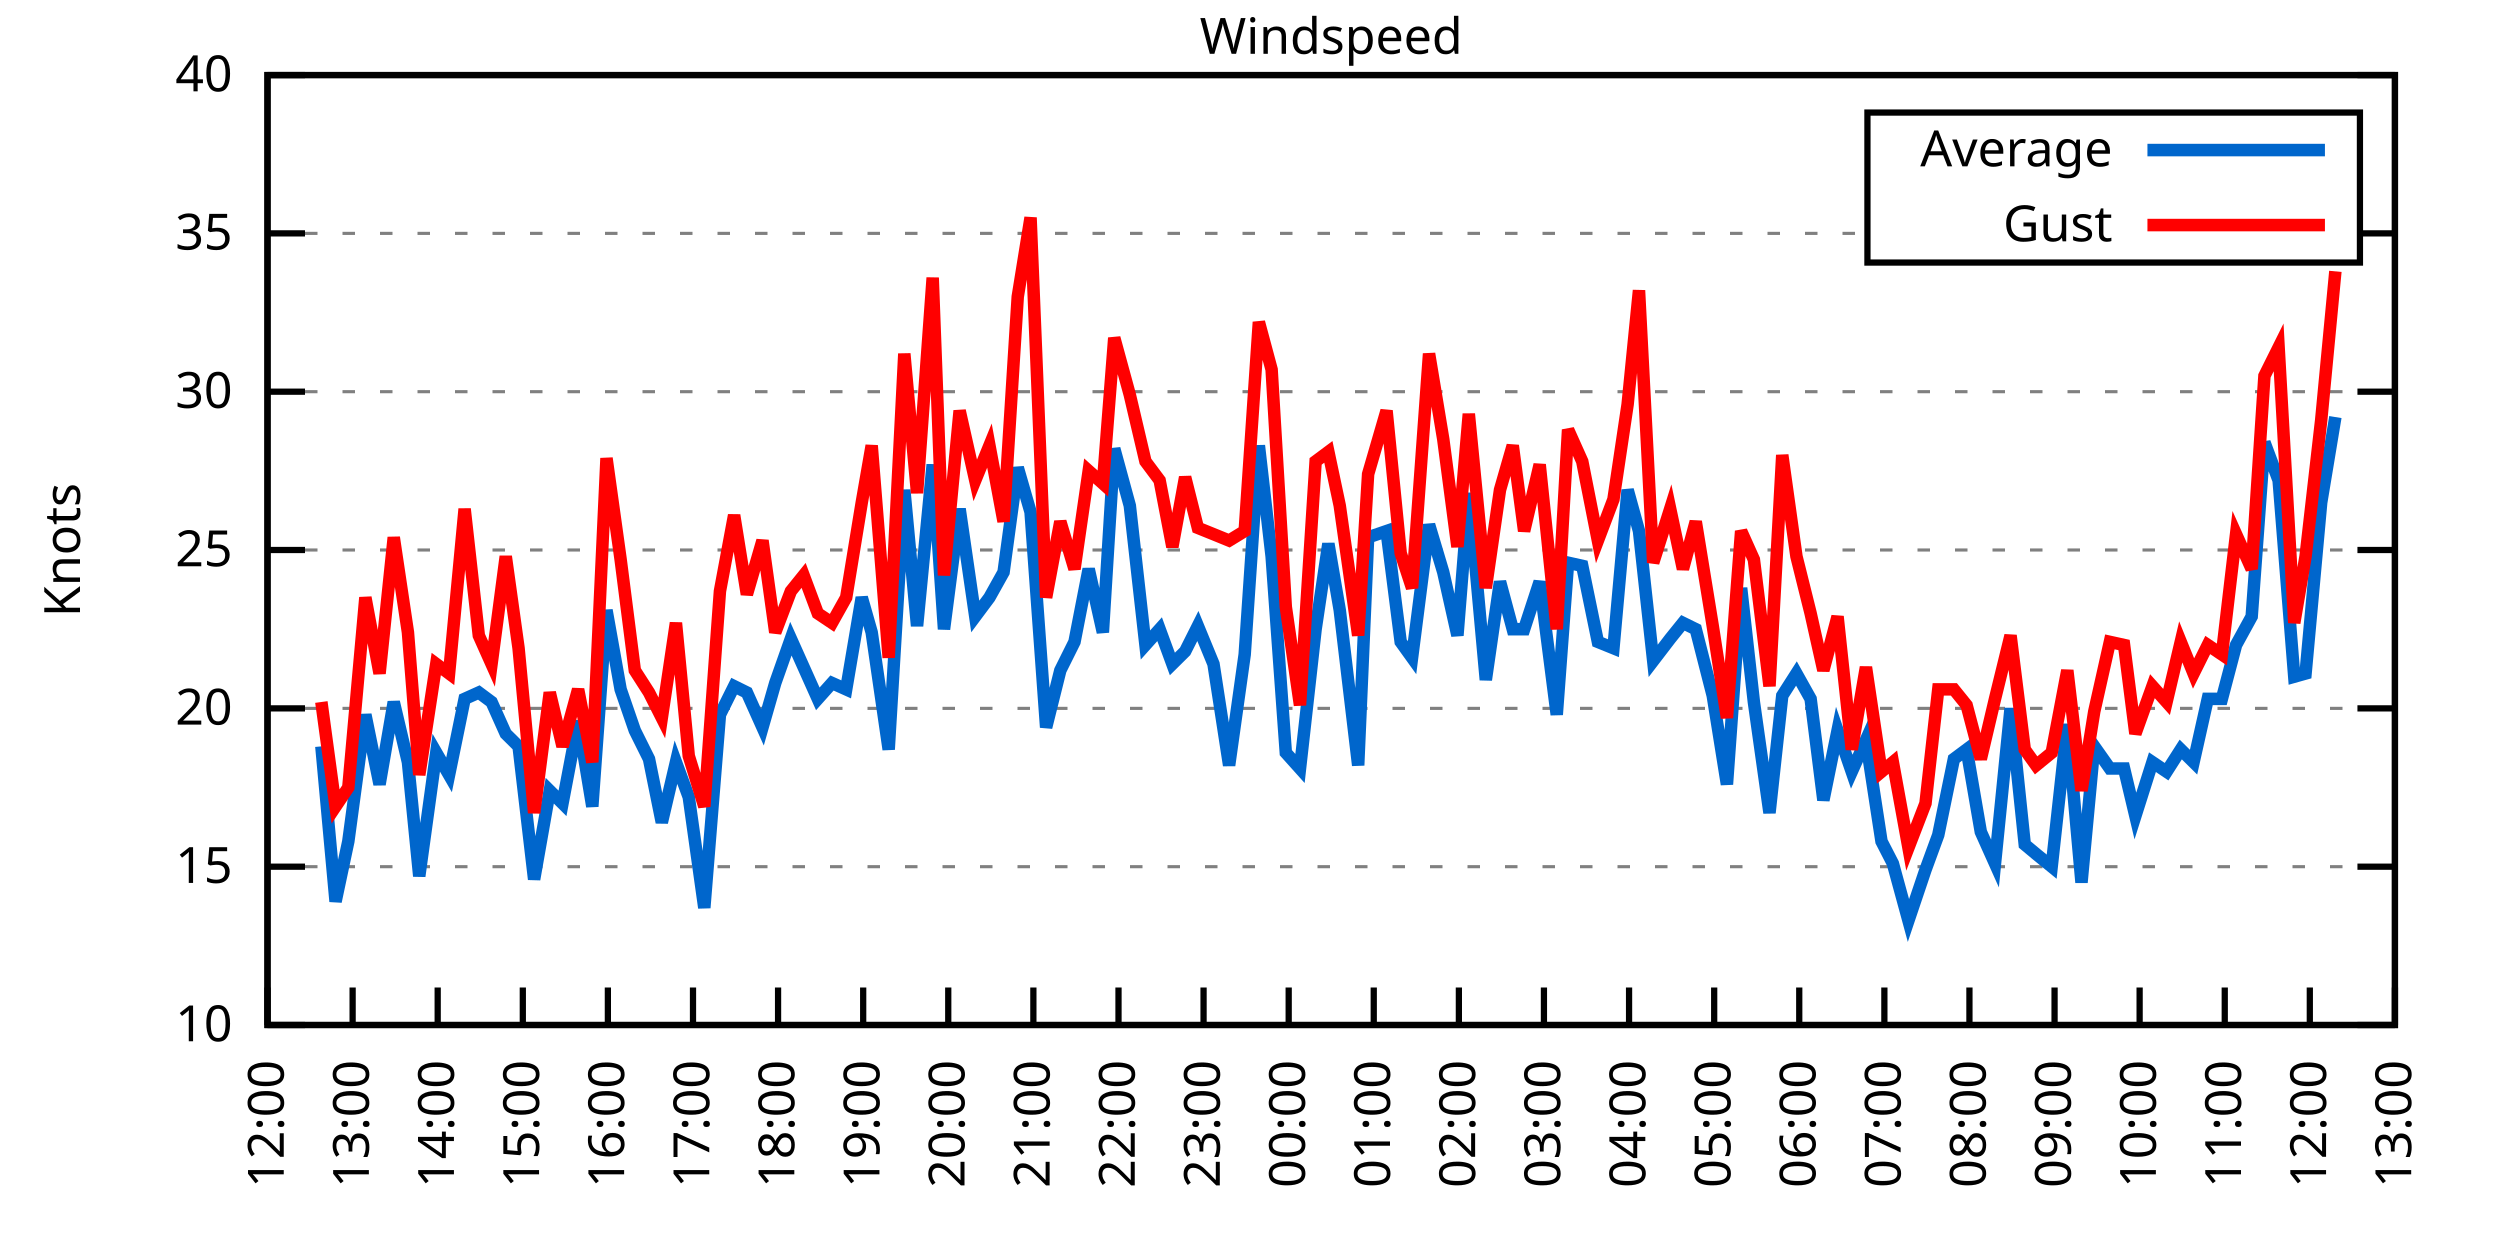
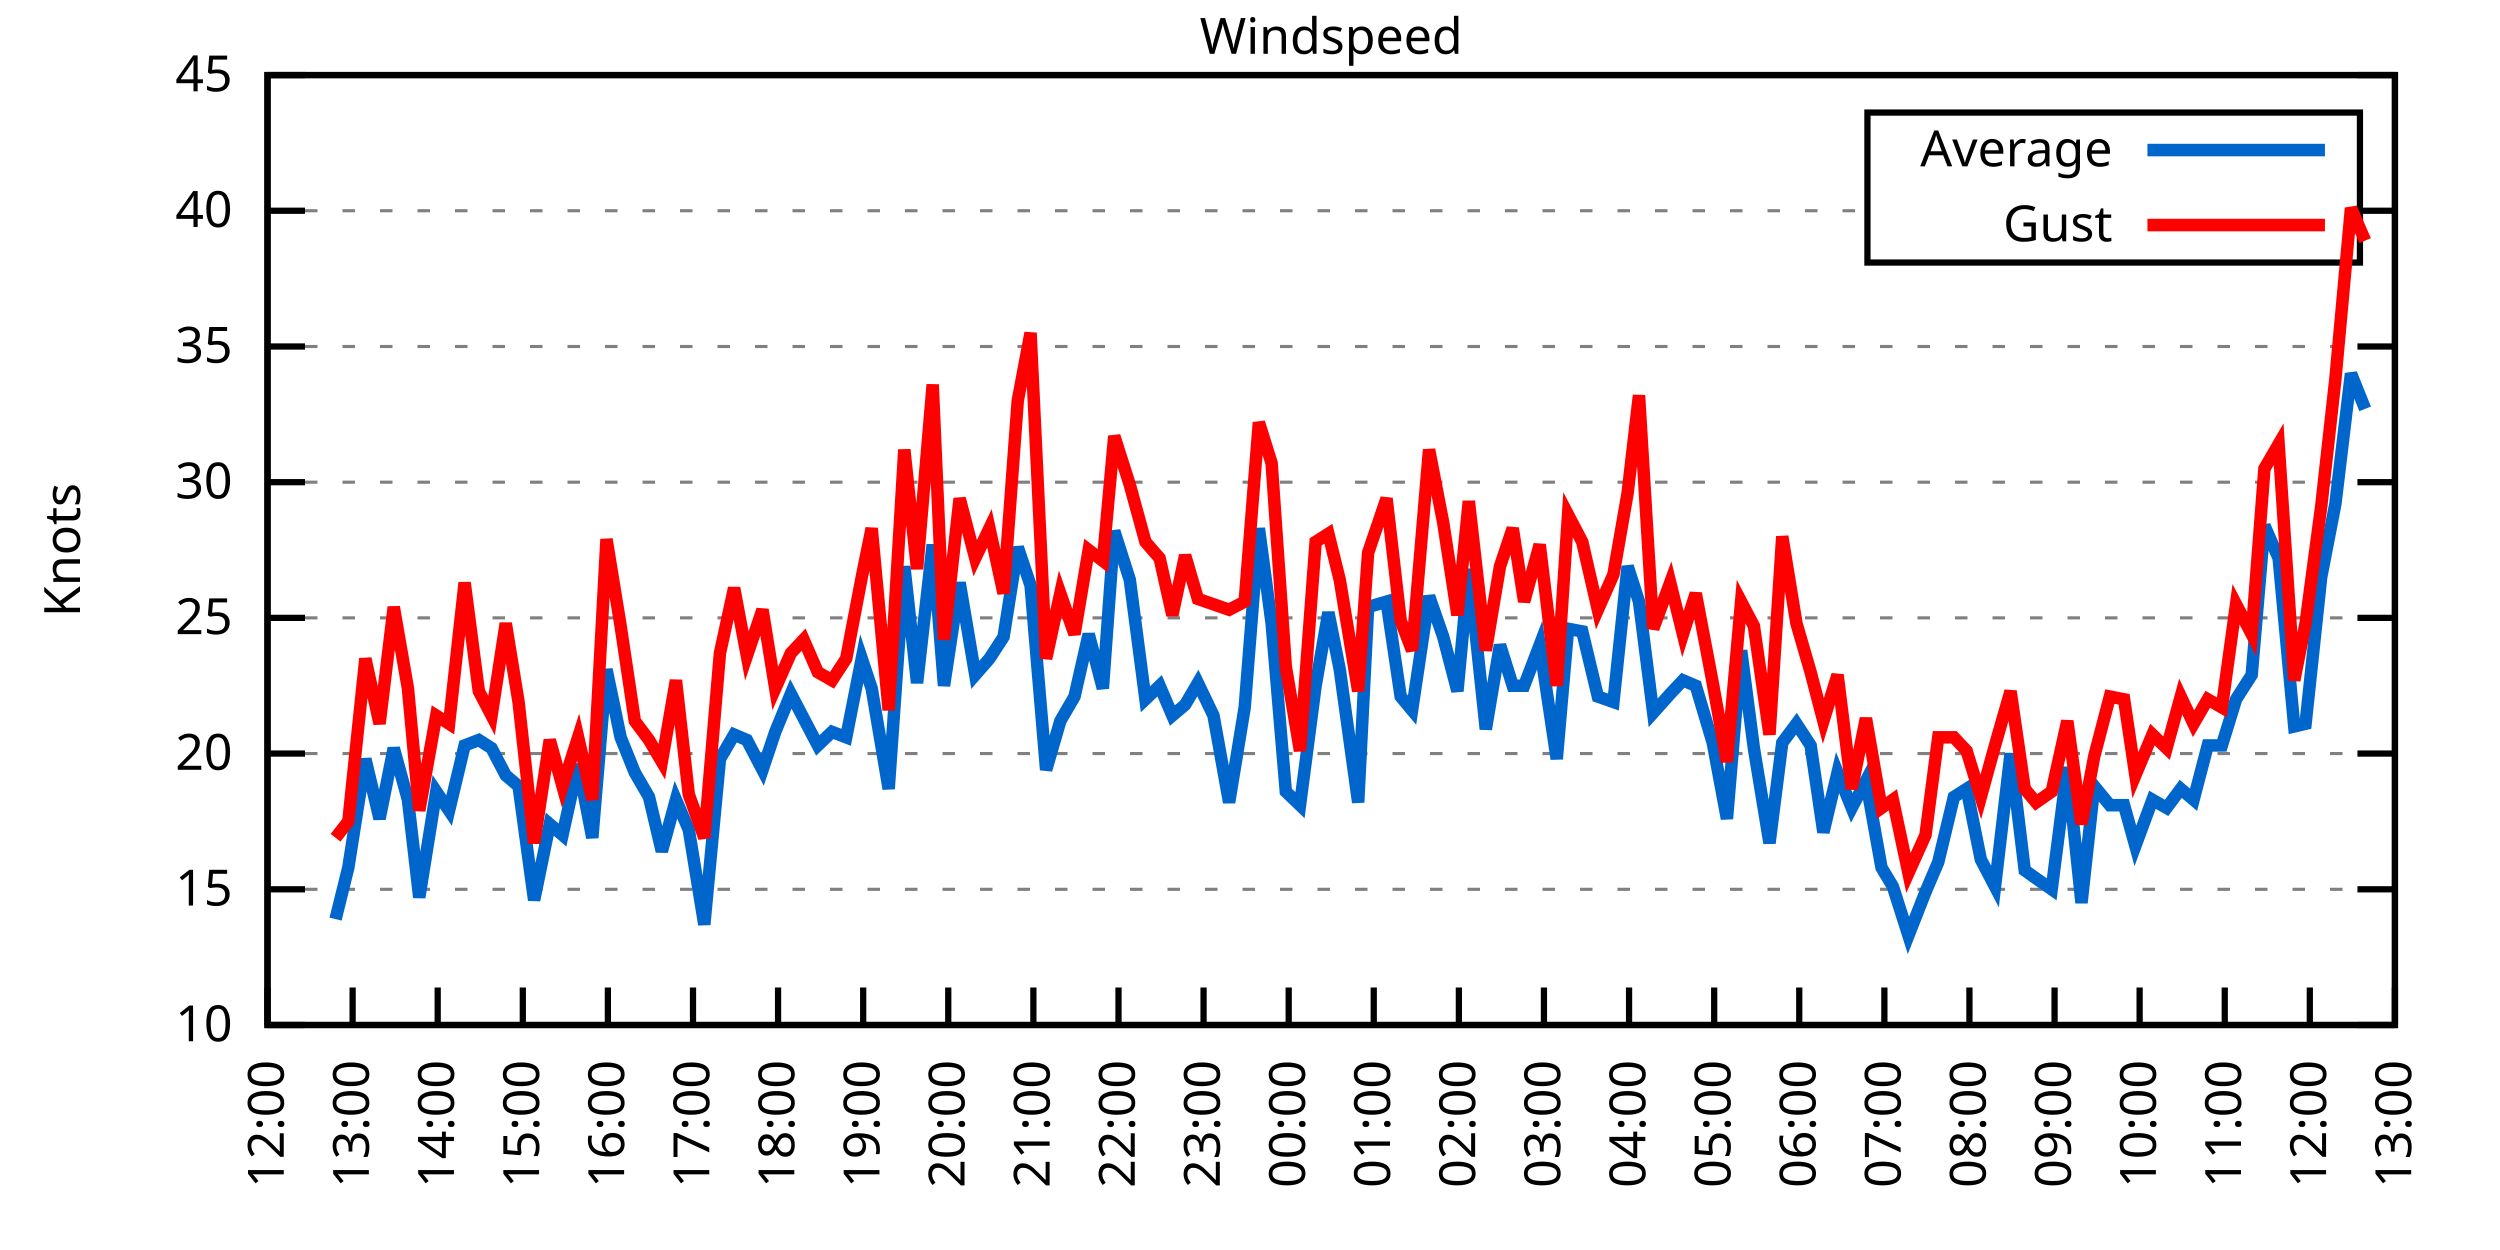
<svg xmlns="http://www.w3.org/2000/svg" xmlns:xlink="http://www.w3.org/1999/xlink" width="400" height="200" viewBox="0 0 400 200">
  <g id="gnuplot_canvas">
    <rect x="0" y="0" width="400" height="200" fill="none" />
    <defs>
      <circle id="gpDot" r="0.5" stroke-width="0.5" stroke="currentColor" />
      <path id="gpPt0" stroke-width="0.333" stroke="currentColor" d="M-1,0 h2 M0,-1 v2" />
      <path id="gpPt1" stroke-width="0.333" stroke="currentColor" d="M-1,-1 L1,1 M1,-1 L-1,1" />
      <path id="gpPt2" stroke-width="0.333" stroke="currentColor" d="M-1,0 L1,0 M0,-1 L0,1 M-1,-1 L1,1 M-1,1 L1,-1" />
      <rect id="gpPt3" stroke-width="0.333" stroke="currentColor" x="-1" y="-1" width="2" height="2" />
      <rect id="gpPt4" stroke-width="0.333" stroke="currentColor" fill="currentColor" x="-1" y="-1" width="2" height="2" />
      <circle id="gpPt5" stroke-width="0.333" stroke="currentColor" cx="0" cy="0" r="1" />
      <use xlink:href="#gpPt5" id="gpPt6" fill="currentColor" stroke="none" />
      <path id="gpPt7" stroke-width="0.333" stroke="currentColor" d="M0,-1.33 L-1.33,0.67 L1.33,0.67 z" />
      <use xlink:href="#gpPt7" id="gpPt8" fill="currentColor" stroke="none" />
      <use xlink:href="#gpPt7" id="gpPt9" stroke="currentColor" transform="rotate(180)" />
      <use xlink:href="#gpPt9" id="gpPt10" fill="currentColor" stroke="none" />
      <use xlink:href="#gpPt3" id="gpPt11" stroke="currentColor" transform="rotate(45)" />
      <use xlink:href="#gpPt11" id="gpPt12" fill="currentColor" stroke="none" />
      <path id="gpPt13" stroke-width="0.333" stroke="currentColor" d="M0,1.330 L1.265,0.411 L0.782,-1.067 L-0.782,-1.076 L-1.265,0.411 z" />
      <use xlink:href="#gpPt13" id="gpPt14" fill="currentColor" stroke="none" />
      <filter id="textbox" filterUnits="objectBoundingBox" x="0" y="0" height="1" width="1">
        <feFlood flood-color="white" flood-opacity="1" result="bgnd" />
        <feComposite in="SourceGraphic" in2="bgnd" operator="atop" />
      </filter>
      <filter id="greybox" filterUnits="objectBoundingBox" x="0" y="0" height="1" width="1">
        <feFlood flood-color="lightgrey" flood-opacity="1" result="grey" />
        <feComposite in="SourceGraphic" in2="grey" operator="atop" />
      </filter>
    </defs>
    <g fill="none" color="white" stroke="currentColor" stroke-width="1.00" stroke-linecap="butt" stroke-linejoin="miter">
</g>
    <g fill="none" color="black" stroke="currentColor" stroke-width="1.00" stroke-linecap="butt" stroke-linejoin="miter">
      <g stroke="none" shape-rendering="crispEdges">
        <polygon fill="rgb(255, 255, 255)" points="42.80,164.00 383.18,164.00 383.18,12.02 42.80,12.02 " />
      </g>
    </g>
    <g fill="none" color="black" stroke="currentColor" stroke-width="1.00" stroke-linecap="butt" stroke-linejoin="miter">
</g>
    <g fill="none" color="black" stroke="black" stroke-width="0.50" stroke-linecap="butt" stroke-linejoin="miter">
</g>
    <g fill="none" color="gray" stroke="currentColor" stroke-width="0.50" stroke-linecap="butt" stroke-linejoin="miter">
      <path stroke="gray" stroke-dasharray="2,4" class="gridline" d="M42.80,164.00 L383.19,164.00  " />
    </g>
    <g fill="none" color="gray" stroke="gray" stroke-width="1.00" stroke-linecap="butt" stroke-linejoin="miter">
</g>
    <g fill="none" color="black" stroke="currentColor" stroke-width="1.00" stroke-linecap="butt" stroke-linejoin="miter">
      <path stroke="black" d="M42.80,164.00 L48.80,164.00 M383.19,164.00 L377.19,164.00  " />
      <g transform="translate(37.20,166.60)" stroke="none" fill="black" font-family="Sans" font-size="8.00" text-anchor="end">
        <text>
          <tspan font-family="Sans"> 10</tspan>
        </text>
      </g>
    </g>
    <g fill="none" color="black" stroke="currentColor" stroke-width="1.00" stroke-linecap="butt" stroke-linejoin="miter">
</g>
    <g fill="none" color="black" stroke="black" stroke-width="0.50" stroke-linecap="butt" stroke-linejoin="miter">
</g>
    <g fill="none" color="gray" stroke="currentColor" stroke-width="0.50" stroke-linecap="butt" stroke-linejoin="miter">
-       <path stroke="gray" stroke-dasharray="2,4" class="gridline" d="M42.80,138.67 L383.19,138.67  " />
-     </g>
-     <g fill="none" color="gray" stroke="gray" stroke-width="1.00" stroke-linecap="butt" stroke-linejoin="miter">
- </g>
-     <g fill="none" color="black" stroke="currentColor" stroke-width="1.00" stroke-linecap="butt" stroke-linejoin="miter">
-       <path stroke="black" d="M42.80,138.67 L48.80,138.67 M383.19,138.67 L377.19,138.67  " />
-       <g transform="translate(37.20,141.27)" stroke="none" fill="black" font-family="Sans" font-size="8.00" text-anchor="end">
+       <path stroke="gray" stroke-dasharray="2,4" class="gridline" d="M42.80,142.29 L383.19,142.29  " />
+     </g>
+     <g fill="none" color="gray" stroke="gray" stroke-width="1.00" stroke-linecap="butt" stroke-linejoin="miter">
+ </g>
+     <g fill="none" color="black" stroke="currentColor" stroke-width="1.00" stroke-linecap="butt" stroke-linejoin="miter">
+       <path stroke="black" d="M42.80,142.29 L48.80,142.29 M383.19,142.29 L377.19,142.29  " />
+       <g transform="translate(37.20,144.89)" stroke="none" fill="black" font-family="Sans" font-size="8.00" text-anchor="end">
        <text>
          <tspan font-family="Sans"> 15</tspan>
        </text>
      </g>
    </g>
    <g fill="none" color="black" stroke="currentColor" stroke-width="1.00" stroke-linecap="butt" stroke-linejoin="miter">
</g>
    <g fill="none" color="black" stroke="black" stroke-width="0.50" stroke-linecap="butt" stroke-linejoin="miter">
</g>
    <g fill="none" color="gray" stroke="currentColor" stroke-width="0.50" stroke-linecap="butt" stroke-linejoin="miter">
-       <path stroke="gray" stroke-dasharray="2,4" class="gridline" d="M42.80,113.34 L383.19,113.34  " />
-     </g>
-     <g fill="none" color="gray" stroke="gray" stroke-width="1.00" stroke-linecap="butt" stroke-linejoin="miter">
- </g>
-     <g fill="none" color="black" stroke="currentColor" stroke-width="1.00" stroke-linecap="butt" stroke-linejoin="miter">
-       <path stroke="black" d="M42.80,113.34 L48.80,113.34 M383.19,113.34 L377.19,113.34  " />
-       <g transform="translate(37.20,115.94)" stroke="none" fill="black" font-family="Sans" font-size="8.00" text-anchor="end">
+       <path stroke="gray" stroke-dasharray="2,4" class="gridline" d="M42.80,120.57 L383.19,120.57  " />
+     </g>
+     <g fill="none" color="gray" stroke="gray" stroke-width="1.00" stroke-linecap="butt" stroke-linejoin="miter">
+ </g>
+     <g fill="none" color="black" stroke="currentColor" stroke-width="1.00" stroke-linecap="butt" stroke-linejoin="miter">
+       <path stroke="black" d="M42.80,120.57 L48.80,120.57 M383.19,120.57 L377.19,120.57  " />
+       <g transform="translate(37.20,123.17)" stroke="none" fill="black" font-family="Sans" font-size="8.00" text-anchor="end">
        <text>
          <tspan font-family="Sans"> 20</tspan>
        </text>
      </g>
    </g>
    <g fill="none" color="black" stroke="currentColor" stroke-width="1.00" stroke-linecap="butt" stroke-linejoin="miter">
</g>
    <g fill="none" color="black" stroke="black" stroke-width="0.50" stroke-linecap="butt" stroke-linejoin="miter">
</g>
    <g fill="none" color="gray" stroke="currentColor" stroke-width="0.50" stroke-linecap="butt" stroke-linejoin="miter">
-       <path stroke="gray" stroke-dasharray="2,4" class="gridline" d="M42.80,88.00 L383.19,88.00  " />
-     </g>
-     <g fill="none" color="gray" stroke="gray" stroke-width="1.00" stroke-linecap="butt" stroke-linejoin="miter">
- </g>
-     <g fill="none" color="black" stroke="currentColor" stroke-width="1.00" stroke-linecap="butt" stroke-linejoin="miter">
-       <path stroke="black" d="M42.80,88.00 L48.80,88.00 M383.19,88.00 L377.19,88.00  " />
-       <g transform="translate(37.20,90.60)" stroke="none" fill="black" font-family="Sans" font-size="8.00" text-anchor="end">
+       <path stroke="gray" stroke-dasharray="2,4" class="gridline" d="M42.80,98.86 L383.19,98.86  " />
+     </g>
+     <g fill="none" color="gray" stroke="gray" stroke-width="1.00" stroke-linecap="butt" stroke-linejoin="miter">
+ </g>
+     <g fill="none" color="black" stroke="currentColor" stroke-width="1.00" stroke-linecap="butt" stroke-linejoin="miter">
+       <path stroke="black" d="M42.80,98.86 L48.80,98.86 M383.19,98.86 L377.19,98.86  " />
+       <g transform="translate(37.20,101.46)" stroke="none" fill="black" font-family="Sans" font-size="8.00" text-anchor="end">
        <text>
          <tspan font-family="Sans"> 25</tspan>
        </text>
      </g>
    </g>
    <g fill="none" color="black" stroke="currentColor" stroke-width="1.00" stroke-linecap="butt" stroke-linejoin="miter">
</g>
    <g fill="none" color="black" stroke="black" stroke-width="0.50" stroke-linecap="butt" stroke-linejoin="miter">
</g>
    <g fill="none" color="gray" stroke="currentColor" stroke-width="0.50" stroke-linecap="butt" stroke-linejoin="miter">
-       <path stroke="gray" stroke-dasharray="2,4" class="gridline" d="M42.80,62.67 L383.19,62.67  " />
-     </g>
-     <g fill="none" color="gray" stroke="gray" stroke-width="1.00" stroke-linecap="butt" stroke-linejoin="miter">
- </g>
-     <g fill="none" color="black" stroke="currentColor" stroke-width="1.00" stroke-linecap="butt" stroke-linejoin="miter">
-       <path stroke="black" d="M42.80,62.67 L48.80,62.67 M383.19,62.67 L377.19,62.67  " />
-       <g transform="translate(37.20,65.27)" stroke="none" fill="black" font-family="Sans" font-size="8.00" text-anchor="end">
+       <path stroke="gray" stroke-dasharray="2,4" class="gridline" d="M42.80,77.15 L383.19,77.15  " />
+     </g>
+     <g fill="none" color="gray" stroke="gray" stroke-width="1.00" stroke-linecap="butt" stroke-linejoin="miter">
+ </g>
+     <g fill="none" color="black" stroke="currentColor" stroke-width="1.00" stroke-linecap="butt" stroke-linejoin="miter">
+       <path stroke="black" d="M42.80,77.15 L48.80,77.15 M383.19,77.15 L377.19,77.15  " />
+       <g transform="translate(37.20,79.75)" stroke="none" fill="black" font-family="Sans" font-size="8.00" text-anchor="end">
        <text>
          <tspan font-family="Sans"> 30</tspan>
        </text>
      </g>
    </g>
    <g fill="none" color="black" stroke="currentColor" stroke-width="1.00" stroke-linecap="butt" stroke-linejoin="miter">
</g>
    <g fill="none" color="black" stroke="black" stroke-width="0.50" stroke-linecap="butt" stroke-linejoin="miter">
</g>
    <g fill="none" color="gray" stroke="currentColor" stroke-width="0.50" stroke-linecap="butt" stroke-linejoin="miter">
-       <path stroke="gray" stroke-dasharray="2,4" class="gridline" d="M42.80,37.34 L298.79,37.34 M377.59,37.34 L383.19,37.34  " />
-     </g>
-     <g fill="none" color="gray" stroke="gray" stroke-width="1.00" stroke-linecap="butt" stroke-linejoin="miter">
- </g>
-     <g fill="none" color="black" stroke="currentColor" stroke-width="1.00" stroke-linecap="butt" stroke-linejoin="miter">
-       <path stroke="black" d="M42.80,37.34 L48.80,37.34 M383.19,37.34 L377.19,37.34  " />
-       <g transform="translate(37.20,39.94)" stroke="none" fill="black" font-family="Sans" font-size="8.00" text-anchor="end">
+       <path stroke="gray" stroke-dasharray="2,4" class="gridline" d="M42.80,55.44 L383.19,55.44  " />
+     </g>
+     <g fill="none" color="gray" stroke="gray" stroke-width="1.00" stroke-linecap="butt" stroke-linejoin="miter">
+ </g>
+     <g fill="none" color="black" stroke="currentColor" stroke-width="1.00" stroke-linecap="butt" stroke-linejoin="miter">
+       <path stroke="black" d="M42.80,55.44 L48.80,55.44 M383.19,55.44 L377.19,55.44  " />
+       <g transform="translate(37.20,58.04)" stroke="none" fill="black" font-family="Sans" font-size="8.00" text-anchor="end">
        <text>
          <tspan font-family="Sans"> 35</tspan>
+         </text>
+       </g>
+     </g>
+     <g fill="none" color="black" stroke="currentColor" stroke-width="1.00" stroke-linecap="butt" stroke-linejoin="miter">
+ </g>
+     <g fill="none" color="black" stroke="black" stroke-width="0.50" stroke-linecap="butt" stroke-linejoin="miter">
+ </g>
+     <g fill="none" color="gray" stroke="currentColor" stroke-width="0.50" stroke-linecap="butt" stroke-linejoin="miter">
+       <path stroke="gray" stroke-dasharray="2,4" class="gridline" d="M42.80,33.72 L298.79,33.72 M377.59,33.72 L383.19,33.72  " />
+     </g>
+     <g fill="none" color="gray" stroke="gray" stroke-width="1.00" stroke-linecap="butt" stroke-linejoin="miter">
+ </g>
+     <g fill="none" color="black" stroke="currentColor" stroke-width="1.00" stroke-linecap="butt" stroke-linejoin="miter">
+       <path stroke="black" d="M42.80,33.72 L48.80,33.72 M383.19,33.72 L377.19,33.72  " />
+       <g transform="translate(37.20,36.32)" stroke="none" fill="black" font-family="Sans" font-size="8.00" text-anchor="end">
+         <text>
+           <tspan font-family="Sans"> 40</tspan>
        </text>
      </g>
    </g>
    <g fill="none" color="black" stroke="currentColor" stroke-width="1.00" stroke-linecap="butt" stroke-linejoin="miter">
</g>
    <g fill="none" color="black" stroke="black" stroke-width="0.50" stroke-linecap="butt" stroke-linejoin="miter">
</g>
    <g fill="none" color="gray" stroke="currentColor" stroke-width="0.50" stroke-linecap="butt" stroke-linejoin="miter">
      <path stroke="gray" stroke-dasharray="2,4" class="gridline" d="M42.80,12.01 L383.19,12.01  " />
    </g>
    <g fill="none" color="gray" stroke="gray" stroke-width="1.00" stroke-linecap="butt" stroke-linejoin="miter">
</g>
    <g fill="none" color="black" stroke="currentColor" stroke-width="1.00" stroke-linecap="butt" stroke-linejoin="miter">
      <path stroke="black" d="M42.80,12.01 L48.80,12.01 M383.19,12.01 L377.19,12.01  " />
      <g transform="translate(37.20,14.61)" stroke="none" fill="black" font-family="Sans" font-size="8.00" text-anchor="end">
        <text>
-           <tspan font-family="Sans"> 40</tspan>
+           <tspan font-family="Sans"> 45</tspan>
        </text>
      </g>
    </g>
    <g fill="none" color="black" stroke="currentColor" stroke-width="1.00" stroke-linecap="butt" stroke-linejoin="miter">
      <path stroke="black" d="M42.80,164.00 L42.80,158.00  " />
      <g transform="translate(45.40,169.60) rotate(270.00)" stroke="none" fill="black" font-family="Sans" font-size="8.00" text-anchor="end">
        <text>
          <tspan font-family="Sans">12:00</tspan>
        </text>
      </g>
    </g>
    <g fill="none" color="black" stroke="currentColor" stroke-width="1.00" stroke-linecap="butt" stroke-linejoin="miter">
      <path stroke="black" d="M56.42,164.00 L56.42,158.00  " />
      <g transform="translate(59.02,169.60) rotate(270.00)" stroke="none" fill="black" font-family="Sans" font-size="8.00" text-anchor="end">
        <text>
          <tspan font-family="Sans">13:00</tspan>
        </text>
      </g>
    </g>
    <g fill="none" color="black" stroke="currentColor" stroke-width="1.00" stroke-linecap="butt" stroke-linejoin="miter">
      <path stroke="black" d="M70.03,164.00 L70.03,158.00  " />
      <g transform="translate(72.63,169.60) rotate(270.00)" stroke="none" fill="black" font-family="Sans" font-size="8.00" text-anchor="end">
        <text>
          <tspan font-family="Sans">14:00</tspan>
        </text>
      </g>
    </g>
    <g fill="none" color="black" stroke="currentColor" stroke-width="1.00" stroke-linecap="butt" stroke-linejoin="miter">
      <path stroke="black" d="M83.65,164.00 L83.65,158.00  " />
      <g transform="translate(86.25,169.60) rotate(270.00)" stroke="none" fill="black" font-family="Sans" font-size="8.00" text-anchor="end">
        <text>
          <tspan font-family="Sans">15:00</tspan>
        </text>
      </g>
    </g>
    <g fill="none" color="black" stroke="currentColor" stroke-width="1.00" stroke-linecap="butt" stroke-linejoin="miter">
      <path stroke="black" d="M97.26,164.00 L97.26,158.00  " />
      <g transform="translate(99.86,169.60) rotate(270.00)" stroke="none" fill="black" font-family="Sans" font-size="8.00" text-anchor="end">
        <text>
          <tspan font-family="Sans">16:00</tspan>
        </text>
      </g>
    </g>
    <g fill="none" color="black" stroke="currentColor" stroke-width="1.00" stroke-linecap="butt" stroke-linejoin="miter">
      <path stroke="black" d="M110.88,164.00 L110.88,158.00  " />
      <g transform="translate(113.48,169.60) rotate(270.00)" stroke="none" fill="black" font-family="Sans" font-size="8.00" text-anchor="end">
        <text>
          <tspan font-family="Sans">17:00</tspan>
        </text>
      </g>
    </g>
    <g fill="none" color="black" stroke="currentColor" stroke-width="1.00" stroke-linecap="butt" stroke-linejoin="miter">
      <path stroke="black" d="M124.49,164.00 L124.49,158.00  " />
      <g transform="translate(127.09,169.60) rotate(270.00)" stroke="none" fill="black" font-family="Sans" font-size="8.00" text-anchor="end">
        <text>
          <tspan font-family="Sans">18:00</tspan>
        </text>
      </g>
    </g>
    <g fill="none" color="black" stroke="currentColor" stroke-width="1.00" stroke-linecap="butt" stroke-linejoin="miter">
      <path stroke="black" d="M138.11,164.00 L138.11,158.00  " />
      <g transform="translate(140.71,169.60) rotate(270.00)" stroke="none" fill="black" font-family="Sans" font-size="8.00" text-anchor="end">
        <text>
          <tspan font-family="Sans">19:00</tspan>
        </text>
      </g>
    </g>
    <g fill="none" color="black" stroke="currentColor" stroke-width="1.00" stroke-linecap="butt" stroke-linejoin="miter">
      <path stroke="black" d="M151.72,164.00 L151.72,158.00  " />
      <g transform="translate(154.32,169.60) rotate(270.00)" stroke="none" fill="black" font-family="Sans" font-size="8.00" text-anchor="end">
        <text>
          <tspan font-family="Sans">20:00</tspan>
        </text>
      </g>
    </g>
    <g fill="none" color="black" stroke="currentColor" stroke-width="1.00" stroke-linecap="butt" stroke-linejoin="miter">
      <path stroke="black" d="M165.34,164.00 L165.34,158.00  " />
      <g transform="translate(167.94,169.60) rotate(270.00)" stroke="none" fill="black" font-family="Sans" font-size="8.00" text-anchor="end">
        <text>
          <tspan font-family="Sans">21:00</tspan>
        </text>
      </g>
    </g>
    <g fill="none" color="black" stroke="currentColor" stroke-width="1.00" stroke-linecap="butt" stroke-linejoin="miter">
      <path stroke="black" d="M178.96,164.00 L178.96,158.00  " />
      <g transform="translate(181.56,169.60) rotate(270.00)" stroke="none" fill="black" font-family="Sans" font-size="8.00" text-anchor="end">
        <text>
          <tspan font-family="Sans">22:00</tspan>
        </text>
      </g>
    </g>
    <g fill="none" color="black" stroke="currentColor" stroke-width="1.00" stroke-linecap="butt" stroke-linejoin="miter">
      <path stroke="black" d="M192.57,164.00 L192.57,158.00  " />
      <g transform="translate(195.17,169.60) rotate(270.00)" stroke="none" fill="black" font-family="Sans" font-size="8.00" text-anchor="end">
        <text>
          <tspan font-family="Sans">23:00</tspan>
        </text>
      </g>
    </g>
    <g fill="none" color="black" stroke="currentColor" stroke-width="1.00" stroke-linecap="butt" stroke-linejoin="miter">
      <path stroke="black" d="M206.19,164.00 L206.19,158.00  " />
      <g transform="translate(208.79,169.60) rotate(270.00)" stroke="none" fill="black" font-family="Sans" font-size="8.00" text-anchor="end">
        <text>
          <tspan font-family="Sans">00:00</tspan>
        </text>
      </g>
    </g>
    <g fill="none" color="black" stroke="currentColor" stroke-width="1.00" stroke-linecap="butt" stroke-linejoin="miter">
      <path stroke="black" d="M219.80,164.00 L219.80,158.00  " />
      <g transform="translate(222.40,169.60) rotate(270.00)" stroke="none" fill="black" font-family="Sans" font-size="8.00" text-anchor="end">
        <text>
          <tspan font-family="Sans">01:00</tspan>
        </text>
      </g>
    </g>
    <g fill="none" color="black" stroke="currentColor" stroke-width="1.00" stroke-linecap="butt" stroke-linejoin="miter">
      <path stroke="black" d="M233.42,164.00 L233.42,158.00  " />
      <g transform="translate(236.02,169.60) rotate(270.00)" stroke="none" fill="black" font-family="Sans" font-size="8.00" text-anchor="end">
        <text>
          <tspan font-family="Sans">02:00</tspan>
        </text>
      </g>
    </g>
    <g fill="none" color="black" stroke="currentColor" stroke-width="1.00" stroke-linecap="butt" stroke-linejoin="miter">
      <path stroke="black" d="M247.03,164.00 L247.03,158.00  " />
      <g transform="translate(249.63,169.60) rotate(270.00)" stroke="none" fill="black" font-family="Sans" font-size="8.00" text-anchor="end">
        <text>
          <tspan font-family="Sans">03:00</tspan>
        </text>
      </g>
    </g>
    <g fill="none" color="black" stroke="currentColor" stroke-width="1.00" stroke-linecap="butt" stroke-linejoin="miter">
      <path stroke="black" d="M260.65,164.00 L260.65,158.00  " />
      <g transform="translate(263.25,169.60) rotate(270.00)" stroke="none" fill="black" font-family="Sans" font-size="8.00" text-anchor="end">
        <text>
          <tspan font-family="Sans">04:00</tspan>
        </text>
      </g>
    </g>
    <g fill="none" color="black" stroke="currentColor" stroke-width="1.00" stroke-linecap="butt" stroke-linejoin="miter">
      <path stroke="black" d="M274.27,164.00 L274.27,158.00  " />
      <g transform="translate(276.87,169.60) rotate(270.00)" stroke="none" fill="black" font-family="Sans" font-size="8.00" text-anchor="end">
        <text>
          <tspan font-family="Sans">05:00</tspan>
        </text>
      </g>
    </g>
    <g fill="none" color="black" stroke="currentColor" stroke-width="1.00" stroke-linecap="butt" stroke-linejoin="miter">
      <path stroke="black" d="M287.88,164.00 L287.88,158.00  " />
      <g transform="translate(290.48,169.60) rotate(270.00)" stroke="none" fill="black" font-family="Sans" font-size="8.00" text-anchor="end">
        <text>
          <tspan font-family="Sans">06:00</tspan>
        </text>
      </g>
    </g>
    <g fill="none" color="black" stroke="currentColor" stroke-width="1.00" stroke-linecap="butt" stroke-linejoin="miter">
      <path stroke="black" d="M301.50,164.00 L301.50,158.00  " />
      <g transform="translate(304.10,169.60) rotate(270.00)" stroke="none" fill="black" font-family="Sans" font-size="8.00" text-anchor="end">
        <text>
          <tspan font-family="Sans">07:00</tspan>
        </text>
      </g>
    </g>
    <g fill="none" color="black" stroke="currentColor" stroke-width="1.00" stroke-linecap="butt" stroke-linejoin="miter">
      <path stroke="black" d="M315.11,164.00 L315.11,158.00  " />
      <g transform="translate(317.71,169.60) rotate(270.00)" stroke="none" fill="black" font-family="Sans" font-size="8.00" text-anchor="end">
        <text>
          <tspan font-family="Sans">08:00</tspan>
        </text>
      </g>
    </g>
    <g fill="none" color="black" stroke="currentColor" stroke-width="1.00" stroke-linecap="butt" stroke-linejoin="miter">
      <path stroke="black" d="M328.73,164.00 L328.73,158.00  " />
      <g transform="translate(331.33,169.60) rotate(270.00)" stroke="none" fill="black" font-family="Sans" font-size="8.00" text-anchor="end">
        <text>
          <tspan font-family="Sans">09:00</tspan>
        </text>
      </g>
    </g>
    <g fill="none" color="black" stroke="currentColor" stroke-width="1.00" stroke-linecap="butt" stroke-linejoin="miter">
      <path stroke="black" d="M342.34,164.00 L342.34,158.00  " />
      <g transform="translate(344.94,169.60) rotate(270.00)" stroke="none" fill="black" font-family="Sans" font-size="8.00" text-anchor="end">
        <text>
          <tspan font-family="Sans">10:00</tspan>
        </text>
      </g>
    </g>
    <g fill="none" color="black" stroke="currentColor" stroke-width="1.00" stroke-linecap="butt" stroke-linejoin="miter">
      <path stroke="black" d="M355.96,164.00 L355.96,158.00  " />
      <g transform="translate(358.56,169.60) rotate(270.00)" stroke="none" fill="black" font-family="Sans" font-size="8.00" text-anchor="end">
        <text>
          <tspan font-family="Sans">11:00</tspan>
        </text>
      </g>
    </g>
    <g fill="none" color="black" stroke="currentColor" stroke-width="1.00" stroke-linecap="butt" stroke-linejoin="miter">
      <path stroke="black" d="M369.57,164.00 L369.57,158.00  " />
      <g transform="translate(372.17,169.60) rotate(270.00)" stroke="none" fill="black" font-family="Sans" font-size="8.00" text-anchor="end">
        <text>
          <tspan font-family="Sans">12:00</tspan>
        </text>
      </g>
    </g>
    <g fill="none" color="black" stroke="currentColor" stroke-width="1.00" stroke-linecap="butt" stroke-linejoin="miter">
      <path stroke="black" d="M383.19,164.00 L383.19,158.00  " />
      <g transform="translate(385.79,169.60) rotate(270.00)" stroke="none" fill="black" font-family="Sans" font-size="8.00" text-anchor="end">
        <text>
          <tspan font-family="Sans">13:00</tspan>
        </text>
      </g>
    </g>
    <g fill="none" color="black" stroke="currentColor" stroke-width="1.00" stroke-linecap="butt" stroke-linejoin="miter">
</g>
    <g fill="none" color="black" stroke="currentColor" stroke-width="1.00" stroke-linecap="butt" stroke-linejoin="miter">
      <path stroke="black" d="M42.80,12.01 L42.80,164.00 L383.19,164.00 L383.19,12.01 L42.80,12.01 Z  " />
    </g>
    <g fill="none" color="black" stroke="currentColor" stroke-width="1.00" stroke-linecap="butt" stroke-linejoin="miter">
</g>
    <g fill="none" color="black" stroke="currentColor" stroke-width="1.00" stroke-linecap="butt" stroke-linejoin="miter">
      <path stroke="black" d="M298.79,42.01 L298.79,18.01 L377.59,18.01 L377.59,42.01 L298.79,42.01 Z  " />
    </g>
    <g id="Windspeed_plot_1">
      <g fill="none" color="white" stroke="black" stroke-width="2.00" stroke-linecap="butt" stroke-linejoin="miter">
</g>
      <g fill="none" color="black" stroke="currentColor" stroke-width="2.00" stroke-linecap="butt" stroke-linejoin="miter">
        <g transform="translate(337.99,26.61)" stroke="none" fill="black" font-family="Sans" font-size="8.00" text-anchor="end">
          <text>
            <tspan font-family="Sans">Average</tspan>
          </text>
        </g>
      </g>
      <g fill="none" color="black" stroke="currentColor" stroke-width="2.00" stroke-linecap="butt" stroke-linejoin="miter">
-         <path stroke="rgb(  0, 102, 204)" d="M343.59,24.01 L371.99,24.01 M51.42,119.42 L53.69,144.24 L55.73,134.62 L58.46,114.35 L60.73,125.50 L63.00,112.32   L65.27,121.95 L67.08,140.19 L69.80,120.43 L71.85,123.98 L74.34,111.82 L76.61,110.80 L78.65,112.32 L80.92,117.39   L82.97,119.42 L85.46,140.69 L87.96,126.51 L90.00,128.54 L92.50,115.36 L94.77,129.04 L97.04,97.63 L99.30,110.30   L101.57,116.88 L103.84,121.44 L105.89,131.58 L108.15,121.95 L110.20,127.52 L112.69,145.25 L115.19,114.35 L117.46,109.79   L119.50,110.80 L122.00,116.38 L124.04,109.28 L126.54,102.19 L128.58,106.75 L130.85,111.82 L133.12,109.28 L135.39,110.30   L137.88,95.60 L139.47,101.18 L142.19,119.92 L144.69,78.38 L146.73,100.16 L149.23,74.33 L151.04,100.67 L153.54,81.42   L156.04,98.64 L158.31,95.60 L160.57,91.55 L162.84,74.83 L164.89,81.93 L167.38,116.38 L169.65,107.26 L171.92,102.70   L174.19,91.04 L176.46,101.18 L178.28,71.79 L180.77,80.91 L183.27,103.20 L185.54,100.67 L187.58,106.24 L189.62,104.22   L191.66,100.16 L194.16,106.24 L196.66,122.46 L199.15,104.72 L201.42,71.29 L203.46,89.02 L205.73,120.43 L208.00,122.96   L210.50,100.67 L212.54,86.99 L214.36,97.63 L217.31,122.46 L218.90,85.98 L221.85,84.97 L224.11,102.70 L225.93,105.23   L228.65,83.95 L230.92,91.55 L233.19,101.68 L235.01,78.89 L237.73,108.78 L240.00,93.07 L242.04,100.67 L243.86,100.67   L246.35,93.07 L249.08,114.35 L250.89,90.03 L253.16,90.54 L255.66,102.70 L258.15,103.71 L260.42,78.38 L262.24,84.97   L264.51,105.74 L267.23,102.19 L269.27,99.66 L271.32,100.67 L274.04,111.31 L276.31,125.50 L278.58,94.08 L280.62,112.32   L283.12,130.06 L285.16,111.31 L287.43,107.76 L289.70,111.82 L291.74,128.03 L294.01,116.88 L296.28,123.47 L298.55,118.40   L301.04,134.62 L302.86,138.16 L305.35,147.28 L308.08,139.17 L310.12,133.60 L312.62,121.44 L314.66,119.92 L316.93,133.10   L319.20,138.16 L321.69,113.34 L323.96,135.12 L325.78,136.64 L328.27,138.67 L330.77,115.87 L333.04,141.20 L335.08,119.42   L337.58,122.96 L339.85,122.96 L341.66,130.56 L344.39,121.95 L346.65,123.47 L348.92,119.92 L350.97,121.95 L353.24,111.82   L355.50,111.82 L357.77,103.20 L360.27,98.64 L362.31,70.78 L364.58,76.86 L367.08,108.27 L368.89,107.76 L371.39,80.41   L373.66,66.73  " />
+         <path stroke="rgb(  0, 102, 204)" d="M343.59,24.01 L371.99,24.01 M53.69,147.06 L55.73,138.81 L58.46,121.44 L60.73,131.00 L63.00,119.71 L65.27,127.96   L67.08,143.59 L69.80,126.65 L71.85,129.69 L74.34,119.27 L76.61,118.40 L78.65,119.71 L80.92,124.05 L82.97,125.79   L85.46,144.02 L87.96,131.86 L90.00,133.60 L92.50,122.31 L94.77,134.04 L97.04,107.11 L99.30,117.97 L101.57,123.61   L103.84,127.52 L105.89,136.21 L108.15,127.96 L110.20,132.73 L112.69,147.93 L115.19,121.44 L117.46,117.53 L119.50,118.40   L122.00,123.18 L124.04,117.10 L126.54,111.02 L128.58,114.93 L130.85,119.27 L133.12,117.10 L135.39,117.97 L137.88,105.38   L139.47,110.15 L142.19,126.22 L144.69,90.61 L146.73,109.28 L149.23,87.14 L151.04,109.72 L153.54,93.22 L156.04,107.98   L158.31,105.38 L160.57,101.90 L162.84,87.57 L164.89,93.65 L167.38,123.18 L169.65,115.36 L171.92,111.45 L174.19,101.47   L176.46,110.15 L178.28,84.97 L180.77,92.78 L183.27,111.89 L185.54,109.72 L187.58,114.49 L189.62,112.76 L191.66,109.28   L194.16,114.49 L196.66,128.39 L199.15,113.19 L201.42,84.53 L203.46,99.73 L205.73,126.65 L208.00,128.83 L210.50,109.72   L212.54,97.99 L214.36,107.11 L217.31,128.39 L218.90,97.12 L221.85,96.26 L224.11,111.45 L225.93,113.63 L228.65,95.39   L230.92,101.90 L233.19,110.59 L235.01,91.04 L237.73,116.67 L240.00,103.20 L242.04,109.72 L243.86,109.72 L246.35,103.20   L249.08,121.44 L250.89,100.60 L253.16,101.03 L255.66,111.45 L258.15,112.32 L260.42,90.61 L262.24,96.26 L264.51,114.06   L267.23,111.02 L269.27,108.85 L271.32,109.72 L274.04,118.84 L276.31,131.00 L278.58,104.07 L280.62,119.71 L283.12,134.90   L285.16,118.84 L287.43,115.80 L289.70,119.27 L291.74,133.17 L294.01,123.61 L296.28,129.26 L298.55,124.92 L301.04,138.81   L302.86,141.85 L305.35,149.67 L308.08,142.72 L310.12,137.94 L312.62,127.52 L314.66,126.22 L316.93,137.51 L319.20,141.85   L321.69,120.57 L323.96,139.25 L325.78,140.55 L328.27,142.29 L330.77,122.75 L333.04,144.46 L335.08,125.79 L337.58,128.83   L339.85,128.83 L341.66,135.34 L344.39,127.96 L346.65,129.26 L348.92,126.22 L350.97,127.96 L353.24,119.27 L355.50,119.27   L357.77,111.89 L360.27,107.98 L362.31,84.10 L364.58,89.31 L367.08,116.23 L368.89,115.80 L371.39,92.35 L373.66,80.62   L376.16,59.78 L378.42,65.42  " />
      </g>
    </g>
    <g id="Windspeed_plot_2">
      <g fill="none" color="black" stroke="currentColor" stroke-width="2.00" stroke-linecap="butt" stroke-linejoin="miter">
        <g transform="translate(337.99,38.61)" stroke="none" fill="black" font-family="Sans" font-size="8.00" text-anchor="end">
          <text>
            <tspan font-family="Sans">Gust</tspan>
          </text>
        </g>
      </g>
      <g fill="none" color="black" stroke="currentColor" stroke-width="2.00" stroke-linecap="butt" stroke-linejoin="miter">
-         <path stroke="rgb(255,   0,   0)" d="M343.59,36.01 L371.99,36.01 M51.42,112.32 L53.69,129.04 L55.73,126.00 L58.46,95.60 L60.73,107.76 L63.00,85.98   L65.27,101.18 L67.08,123.98 L69.80,106.24 L71.85,107.76 L74.34,81.42 L76.61,101.68 L78.65,106.24 L80.92,89.02   L82.97,103.71 L85.46,130.06 L87.96,110.80 L90.00,119.42 L92.50,110.30 L94.77,121.95 L97.04,73.31 L99.30,89.52   L101.57,107.26 L103.84,110.80 L105.89,114.86 L108.15,99.66 L110.20,120.94 L112.69,129.04 L115.19,94.59 L117.46,82.43   L119.50,95.10 L122.00,86.49 L124.04,101.18 L126.54,94.59 L128.58,92.06 L130.85,98.14 L133.12,99.66 L135.39,95.60   L137.88,80.41 L139.47,71.29 L142.19,105.23 L144.69,56.59 L146.73,78.89 L149.23,44.43 L151.04,92.06 L153.54,65.71   L156.04,76.86 L158.31,71.29 L160.57,83.45 L162.84,47.47 L164.89,34.81 L167.38,95.60 L169.65,83.45 L171.92,91.04   L174.19,75.34 L176.46,77.37 L178.28,54.06 L180.77,63.18 L183.27,73.82 L185.54,76.86 L187.58,87.50 L189.62,76.35   L191.66,84.46 L194.16,85.47 L196.66,86.49 L199.15,84.97 L201.42,51.53 L203.46,59.13 L205.73,97.12 L208.00,112.83   L210.50,73.82 L212.54,72.30 L214.36,80.91 L217.31,101.68 L218.90,75.85 L221.85,65.71 L224.11,88.51 L225.93,94.08   L228.65,56.59 L230.92,70.27 L233.19,87.50 L235.01,66.22 L237.73,94.08 L240.00,78.38 L242.04,71.29 L243.86,84.97   L246.35,74.33 L249.08,100.67 L250.89,68.75 L253.16,73.82 L255.66,86.49 L258.15,79.90 L260.42,64.70 L262.24,46.46   L264.51,90.03 L267.23,81.42 L269.27,91.04 L271.32,83.45 L274.04,100.16 L276.31,114.86 L278.58,84.97 L280.62,89.52   L283.12,109.79 L285.16,72.81 L287.43,89.02 L289.70,98.14 L291.74,107.26 L294.01,98.64 L296.28,119.92 L298.55,106.75   L301.04,123.47 L302.86,121.95 L305.35,135.63 L308.08,128.54 L310.12,110.30 L312.62,110.30 L314.66,112.83 L316.93,121.44   L319.20,111.82 L321.69,101.68 L323.96,119.92 L325.78,122.46 L328.27,120.43 L330.77,107.26 L333.04,126.51 L335.08,113.84   L337.58,102.70 L339.85,103.20 L341.66,117.39 L344.39,109.79 L346.65,112.32 L348.92,102.70 L350.97,107.76 L353.24,103.20   L355.50,104.72 L357.77,85.47 L360.27,91.04 L362.31,60.14 L364.58,55.58 L367.08,99.66 L368.89,89.02 L371.39,67.23   L373.66,43.42  " />
+         <path stroke="rgb(255,   0,   0)" d="M343.59,36.01 L371.99,36.01 M53.69,134.04 L55.73,131.43 L58.46,105.38 L60.73,115.80 L63.00,97.12 L65.27,110.15   L67.08,129.69 L69.80,114.49 L71.85,115.80 L74.34,93.22 L76.61,110.59 L78.65,114.49 L80.92,99.73 L82.97,112.32   L85.46,134.90 L87.96,118.40 L90.00,125.79 L92.50,117.97 L94.77,127.96 L97.04,86.27 L99.30,100.16 L101.57,115.36   L103.84,118.40 L105.89,121.88 L108.15,108.85 L110.20,127.09 L112.69,134.04 L115.19,104.51 L117.46,94.08 L119.50,104.94   L122.00,97.56 L124.04,110.15 L126.54,104.51 L128.58,102.34 L130.85,107.55 L133.12,108.85 L135.39,105.38 L137.88,92.35   L139.47,84.53 L142.19,113.63 L144.69,71.94 L146.73,91.04 L149.23,61.52 L151.04,102.34 L153.54,79.75 L156.04,89.31   L158.31,84.53 L160.57,94.95 L162.84,64.12 L164.89,53.26 L167.38,105.38 L169.65,94.95 L171.92,101.47 L174.19,88.00   L176.46,89.74 L178.28,69.77 L180.77,77.58 L183.27,86.70 L185.54,89.31 L187.58,98.43 L189.62,88.87 L191.66,95.82   L194.16,96.69 L196.66,97.56 L199.15,96.26 L201.42,67.59 L203.46,74.11 L205.73,106.68 L208.00,120.14 L210.50,86.70   L212.54,85.40 L214.36,92.78 L217.31,110.59 L218.90,88.44 L221.85,79.75 L224.11,99.30 L225.93,104.07 L228.65,71.94   L230.92,83.66 L233.19,98.43 L235.01,80.19 L237.73,104.07 L240.00,90.61 L242.04,84.53 L243.86,96.26 L246.35,87.14   L249.08,109.72 L250.89,82.36 L253.16,86.70 L255.66,97.56 L258.15,91.91 L260.42,78.89 L262.24,63.25 L264.51,100.60   L267.23,93.22 L269.27,101.47 L271.32,94.95 L274.04,109.28 L276.31,121.88 L278.58,96.26 L280.62,100.16 L283.12,117.53   L285.16,85.83 L287.43,99.73 L289.70,107.55 L291.74,115.36 L294.01,107.98 L296.28,126.22 L298.55,114.93 L301.04,129.26   L302.86,127.96 L305.35,139.68 L308.08,133.60 L310.12,117.97 L312.62,117.97 L314.66,120.14 L316.93,127.52 L319.20,119.27   L321.69,110.59 L323.96,126.22 L325.78,128.39 L328.27,126.65 L330.77,115.36 L333.04,131.86 L335.08,121.01 L337.58,111.45   L339.85,111.89 L341.66,124.05 L344.39,117.53 L346.65,119.71 L348.92,111.45 L350.97,115.80 L353.24,111.89 L355.50,113.19   L357.77,96.69 L360.27,101.47 L362.31,74.98 L364.58,71.07 L367.08,108.85 L368.89,99.73 L371.39,81.06 L373.66,60.65   L376.16,33.29 L378.42,38.50  " />
      </g>
    </g>
    <g fill="none" color="black" stroke="currentColor" stroke-width="2.00" stroke-linecap="butt" stroke-linejoin="miter">
</g>
    <g fill="none" color="black" stroke="black" stroke-width="1.00" stroke-linecap="butt" stroke-linejoin="miter">
</g>
    <g fill="none" color="black" stroke="currentColor" stroke-width="1.00" stroke-linecap="butt" stroke-linejoin="miter">
      <path stroke="black" d="M42.80,12.01 L42.80,164.00 L383.19,164.00 L383.19,12.01 L42.80,12.01 Z  " />
      <g transform="translate(12.80,88.01) rotate(270.00)" stroke="none" fill="black" font-family="Sans" font-size="8.00" text-anchor="middle">
        <text>
          <tspan font-family="Sans">Knots</tspan>
        </text>
      </g>
    </g>
    <g fill="none" color="black" stroke="currentColor" stroke-width="1.00" stroke-linecap="butt" stroke-linejoin="miter">
</g>
    <g fill="none" color="black" stroke="currentColor" stroke-width="1.00" stroke-linecap="butt" stroke-linejoin="miter">
      <g transform="translate(212.99,8.61)" stroke="none" fill="black" font-family="Sans" font-size="8.00" text-anchor="middle">
        <text>
          <tspan font-family="Sans">Windspeed</tspan>
        </text>
      </g>
    </g>
    <g fill="none" color="black" stroke="currentColor" stroke-width="1.00" stroke-linecap="butt" stroke-linejoin="miter">
</g>
  </g>
</svg>
